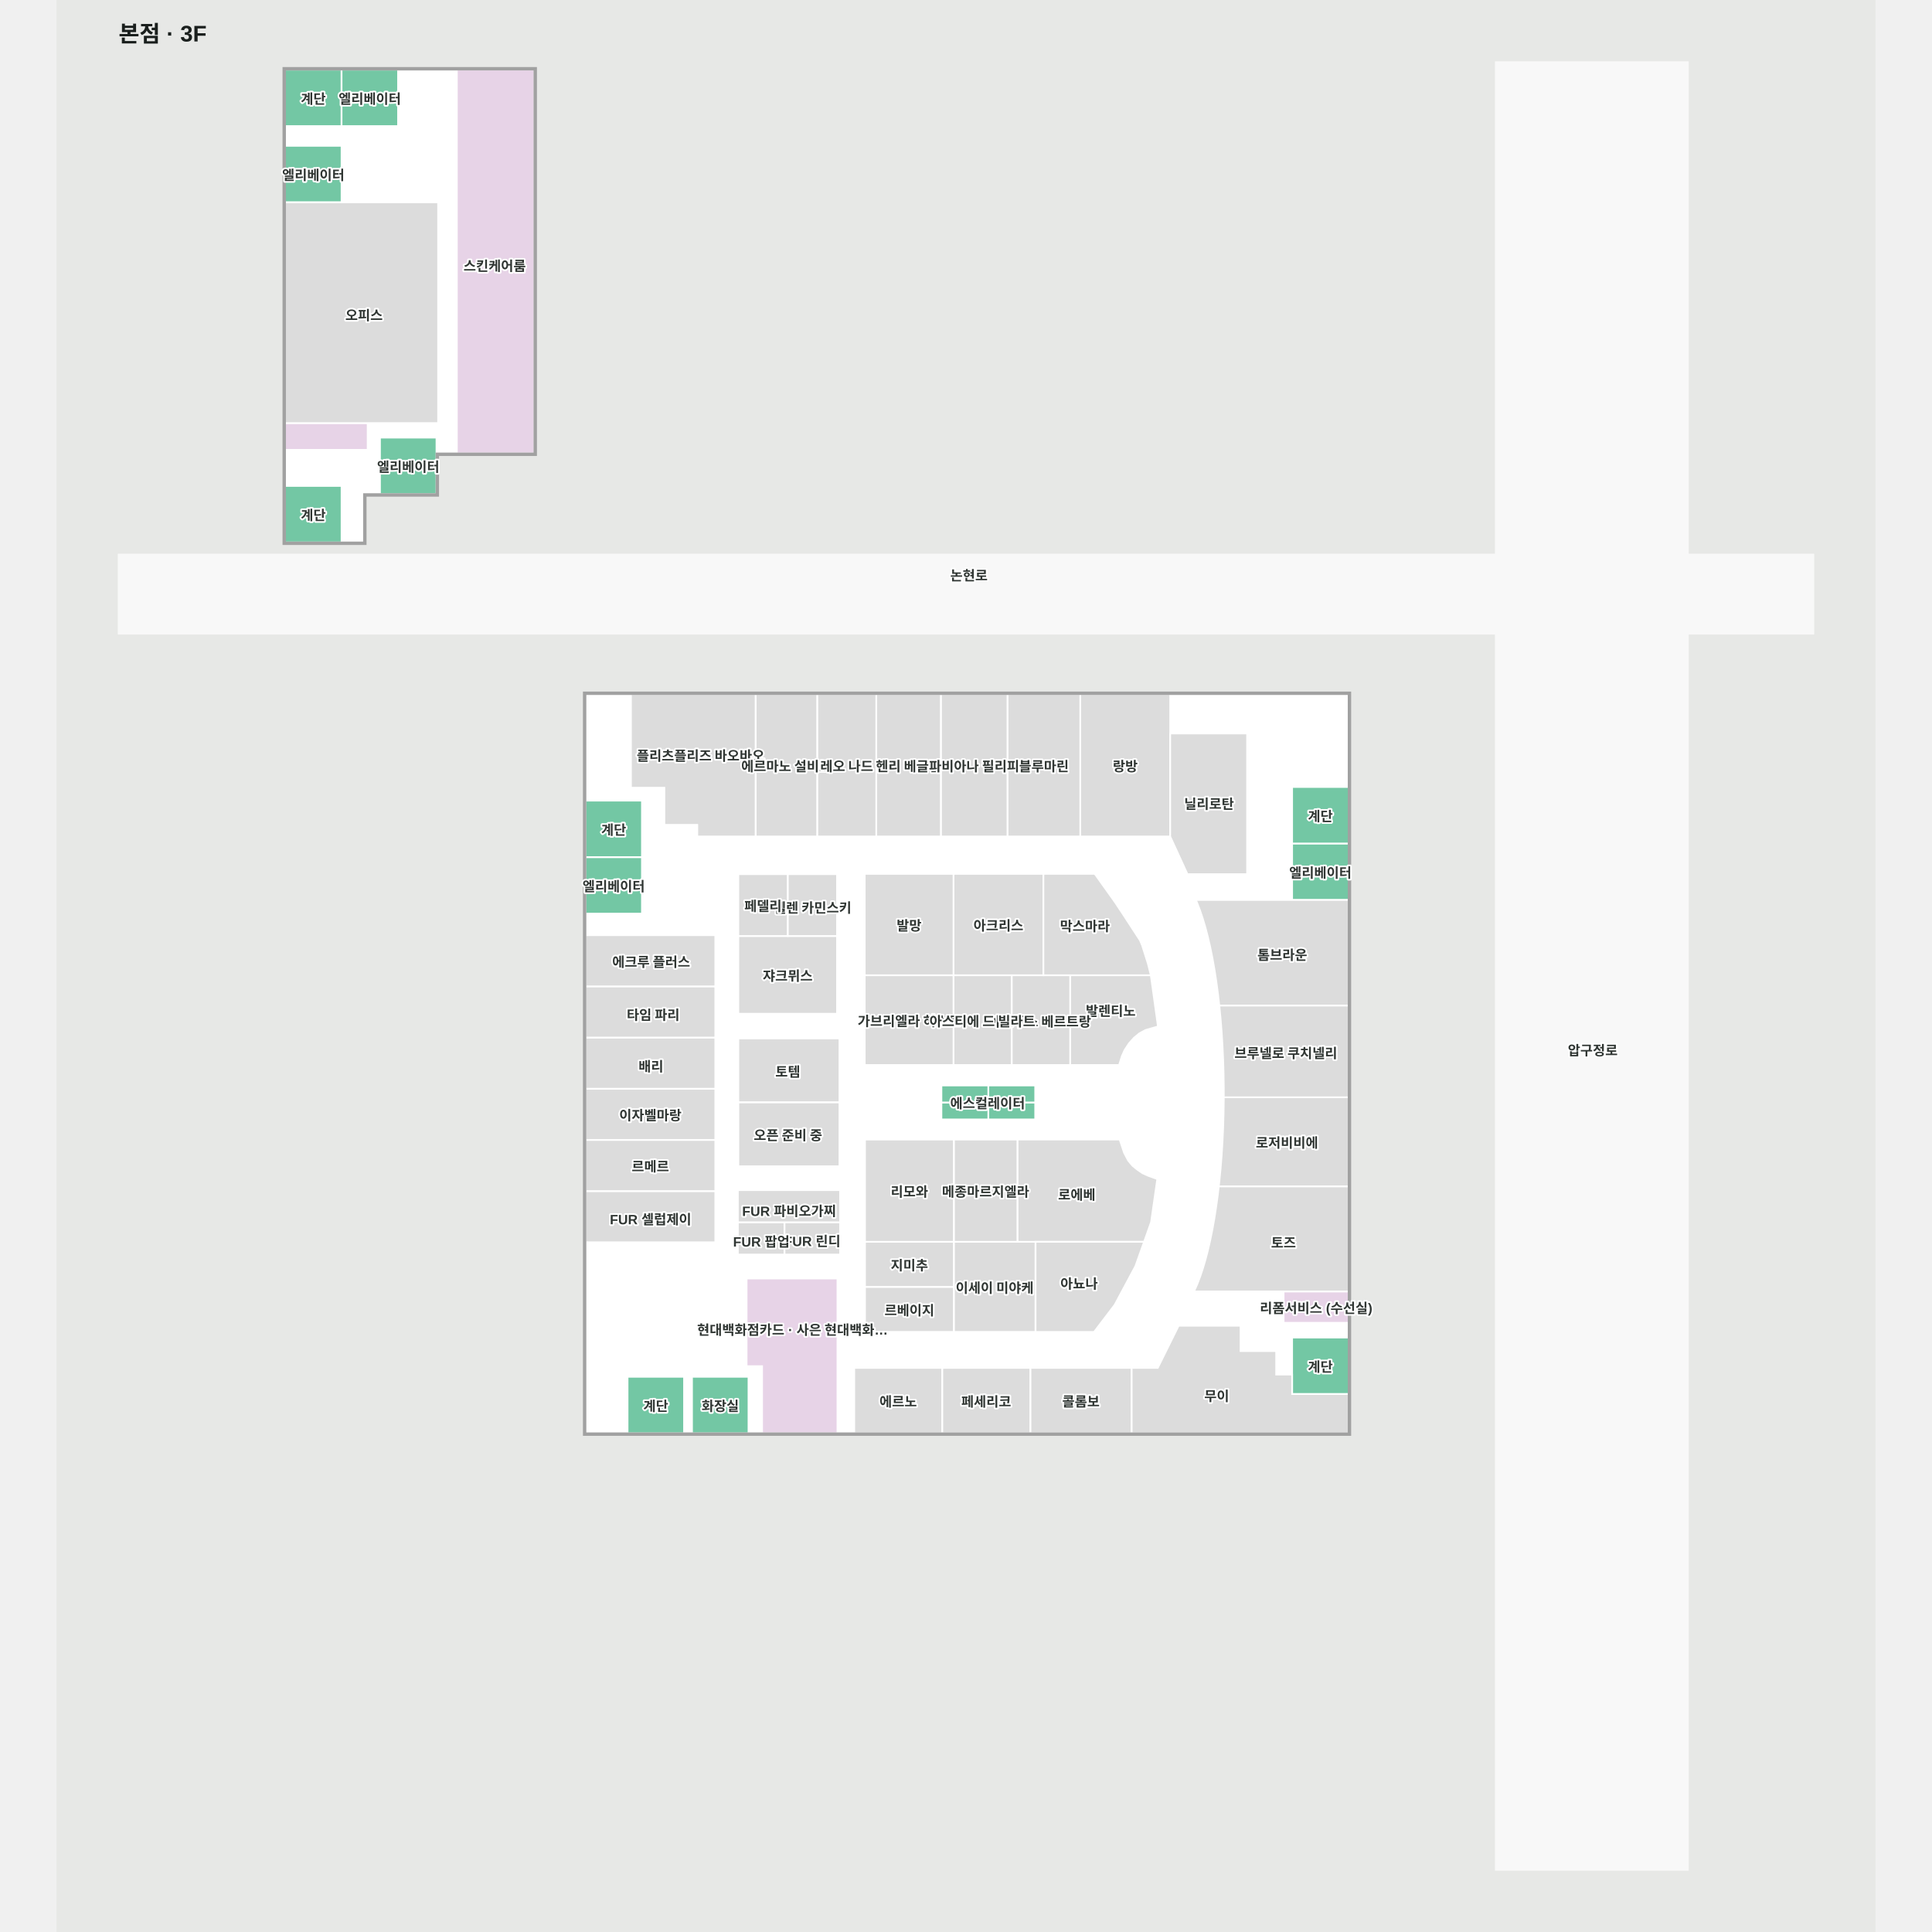
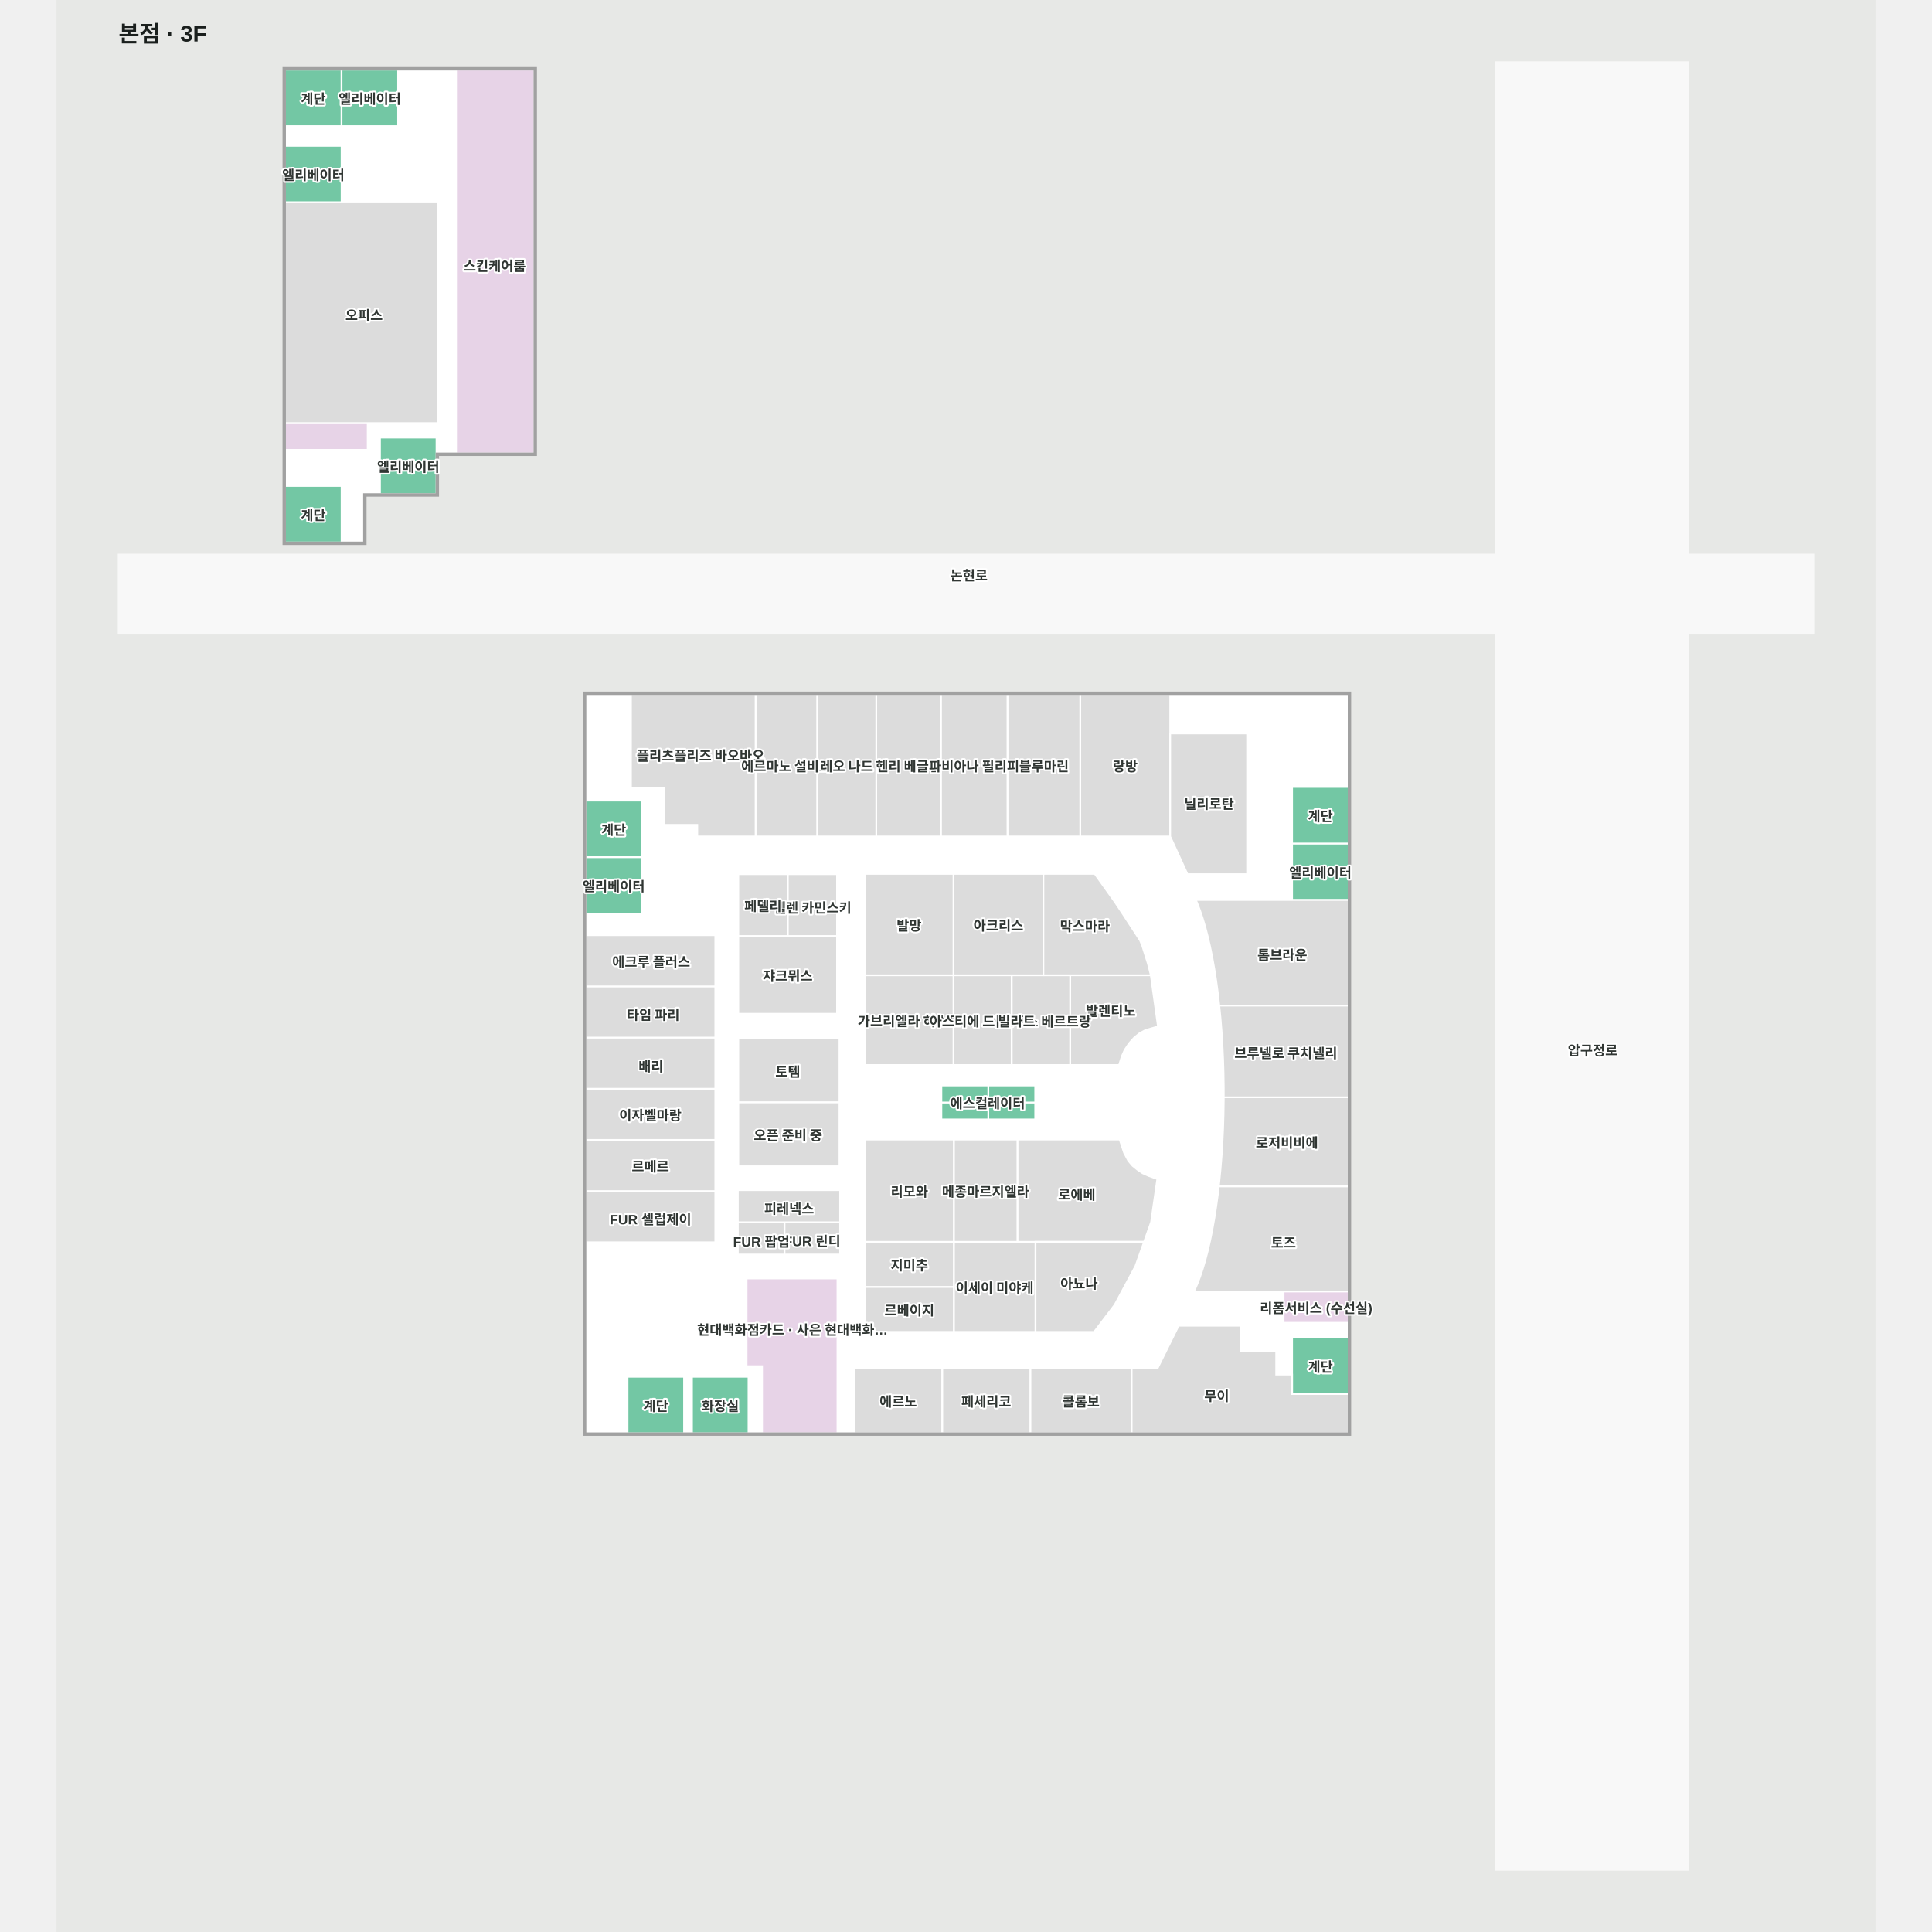
<svg xmlns="http://www.w3.org/2000/svg" viewBox="-55 -52.721 1610 1710" width="1200" height="1200" role="img" aria-labelledby="title desc">
  <rect x="-55" y="-52.721" width="1610" height="1710" fill="#e7e8e6" />
  <g>
    <polygon points="1218.92,2.28 1218.92,1602.28 1388.92,1602.28 1388.92,2.28" fill="#f8f8f8" fill-opacity="1" stroke="#f8f8f8" stroke-width="1.5" />
    <polygon points="217.16,384.61 281.32,384.61 281.32,348.61 367.99,348.61 367.99,8.88 147.31,8.88 147.31,427.38 217.16,427.38" fill="#ffffff" fill-opacity="1" stroke="#ffffff" stroke-width="1.5" />
    <polygon points="0.00,438.12 1500.00,438.12 1500.00,508.12 0.00,508.12" fill="#f8f8f8" fill-opacity="1" stroke="#f8f8f8" stroke-width="1.5" />
    <polygon points="1088.65,1215.87 413.20,1215.87 413.20,561.63 1088.65,561.63" fill="#ffffff" fill-opacity="1" stroke="#ffffff" stroke-width="1.5" />
  </g>
  <g>
    <polygon points="563.36,561.63 532.28,561.63 453.46,561.63 453.46,644.49 483.04,644.49 483.04,677.34 512.17,677.34 512.17,687.64 532.28,687.64 563.39,687.64 563.86,687.64 563.86,561.63" fill="#dcdcdc" fill-opacity="1" stroke="#ffffff" stroke-width="1.5" />
    <polygon points="1088.65,743.84 1038.65,743.84 1038.65,693.84 1088.65,693.84" fill="#73c7a4" fill-opacity="1" stroke="#ffffff" stroke-width="1.5" />
    <polygon points="1088.65,693.84 1038.65,693.84 1038.65,643.84 1088.65,643.84" fill="#73c7a4" fill-opacity="1" stroke="#ffffff" stroke-width="1.5" />
    <polygon points="463.18,755.91 413.18,755.91 413.18,705.91 463.18,705.91" fill="#73c7a4" fill-opacity="1" stroke="#ffffff" stroke-width="1.5" />
    <polygon points="463.18,705.91 413.18,705.91 413.18,655.91 463.18,655.91" fill="#73c7a4" fill-opacity="1" stroke="#ffffff" stroke-width="1.5" />
    <polygon points="1088.65,1181.14 1038.65,1181.14 1038.65,1131.14 1088.65,1131.14" fill="#73c7a4" fill-opacity="1" stroke="#ffffff" stroke-width="1.5" />
    <polygon points="896.50,1158.00 919.73,1158.00 938.20,1120.70 992.98,1120.70 992.98,1143.10 1024.52,1143.10 1024.52,1163.90 1038.65,1163.90 1038.65,1181.14 1088.65,1181.14 1088.65,1215.87 896.50,1215.87" fill="#dcdcdc" fill-opacity="1" stroke="#ffffff" stroke-width="1.5" />
    <polygon points="896.50,1158.00 806.92,1158.00 806.92,1215.87 896.50,1215.87" fill="#dcdcdc" fill-opacity="1" stroke="#ffffff" stroke-width="1.5" />
    <polygon points="806.92,1215.87 728.90,1215.87 728.90,1158.00 806.92,1158.00" fill="#dcdcdc" fill-opacity="1" stroke="#ffffff" stroke-width="1.5" />
    <polygon points="728.90,1215.87 651.10,1215.87 651.10,1158.00 728.90,1158.00" fill="#dcdcdc" fill-opacity="1" stroke="#ffffff" stroke-width="1.5" />
    <polygon points="555.82,1078.87 555.82,1156.47 569.52,1156.47 569.52,1215.87 636.22,1215.87 636.22,1156.47 636.22,1078.87" fill="#e7d3e7" fill-opacity="1" stroke="#ffffff" stroke-width="1.5" />
    <polygon points="1031.10,1118.07 1088.65,1118.07 1088.65,1090.31 1031.10,1090.31" fill="#e7d3e7" fill-opacity="1" stroke="#ffffff" stroke-width="1.5" />
    <polygon points="972.92,1004.43 971.46,1015.24 969.84,1025.66 968.06,1035.64 966.13,1045.14 964.06,1054.13 961.85,1062.58 959.52,1070.44 957.07,1077.69 954.52,1084.30 951.86,1090.24 951.83,1090.31 1088.65,1090.31 1088.65,997.28 973.74,997.28" fill="#dcdcdc" fill-opacity="1" stroke="#ffffff" stroke-width="1.5" />
    <polygon points="978.15,921.46 977.96,933.77 977.58,946.01 977.01,958.12 976.26,970.07 975.32,981.80 974.21,993.27 973.74,997.28 1088.65,997.28 1088.65,918.48 978.15,918.48" fill="#dcdcdc" fill-opacity="1" stroke="#ffffff" stroke-width="1.5" />
    <polygon points="974.21,837.31 975.32,848.78 976.26,860.51 977.01,872.46 977.58,884.57 977.96,896.81 978.15,909.12 978.15,918.48 1088.65,918.48 1088.65,837.21 974.20,837.21" fill="#dcdcdc" fill-opacity="1" stroke="#ffffff" stroke-width="1.5" />
    <polygon points="953.43,743.84 954.52,746.28 957.07,752.89 959.52,760.14 961.85,768.00 964.06,776.45 966.13,785.44 968.06,794.94 969.84,804.92 971.46,815.34 972.92,826.15 974.20,837.21 1088.65,837.21 1088.65,743.84" fill="#dcdcdc" fill-opacity="1" stroke="#ffffff" stroke-width="1.5" />
    <polygon points="930.74,687.64 851.13,687.64 851.13,561.63 930.74,561.63" fill="#dcdcdc" fill-opacity="1" stroke="#ffffff" stroke-width="1.5" />
    <polygon points="851.13,687.64 786.70,687.64 786.70,561.63 851.13,561.63" fill="#dcdcdc" fill-opacity="1" stroke="#ffffff" stroke-width="1.5" />
    <polygon points="786.70,687.64 727.73,687.64 727.73,561.63 786.70,561.63" fill="#dcdcdc" fill-opacity="1" stroke="#ffffff" stroke-width="1.5" />
    <polygon points="727.73,687.64 670.58,687.64 670.58,561.63 727.73,561.63" fill="#dcdcdc" fill-opacity="1" stroke="#ffffff" stroke-width="1.5" />
    <polygon points="670.58,687.64 618.26,687.64 618.26,561.63 670.58,561.63" fill="#dcdcdc" fill-opacity="1" stroke="#ffffff" stroke-width="1.5" />
    <polygon points="618.26,687.64 563.86,687.64 563.86,561.63 618.26,561.63" fill="#dcdcdc" fill-opacity="1" stroke="#ffffff" stroke-width="1.5" />
    <polygon points="450.45,1165.87 450.45,1215.87 500.45,1215.87 500.45,1165.87" fill="#73c7a4" fill-opacity="1" stroke="#ffffff" stroke-width="1.5" />
    <polygon points="507.49,1165.87 507.49,1215.87 557.49,1215.87 557.49,1165.87" fill="#73c7a4" fill-opacity="1" stroke="#ffffff" stroke-width="1.5" />
    <polygon points="197.31,58.88 147.31,58.88 147.31,8.88 197.31,8.88" fill="#73c7a4" fill-opacity="1" stroke="#ffffff" stroke-width="1.5" />
    <polygon points="197.31,427.38 147.31,427.38 147.31,377.38 197.31,377.38" fill="#73c7a4" fill-opacity="1" stroke="#ffffff" stroke-width="1.5" />
    <polygon points="247.31,58.88 197.31,58.88 197.31,8.88 247.31,8.88" fill="#73c7a4" fill-opacity="1" stroke="#ffffff" stroke-width="1.5" />
    <polygon points="197.31,126.35 147.31,126.35 147.31,76.35 197.31,76.35" fill="#73c7a4" fill-opacity="1" stroke="#ffffff" stroke-width="1.5" />
    <polygon points="281.32,384.61 231.32,384.61 231.32,334.61 281.32,334.61" fill="#73c7a4" fill-opacity="1" stroke="#ffffff" stroke-width="1.5" />
    <polygon points="220.41,321.73 147.31,321.73 147.31,345.44 220.41,345.44" fill="#e7d3e7" fill-opacity="1" stroke="#ffffff" stroke-width="1.5" />
    <polygon points="299.36,8.88 299.36,348.61 367.99,348.61 367.99,8.88" fill="#e7d3e7" fill-opacity="1" stroke="#ffffff" stroke-width="1.5" />
    <polygon points="147.31,126.35 282.78,126.35 282.78,321.73 147.31,321.73" fill="#dcdcdc" fill-opacity="1" stroke="#ffffff" stroke-width="1.5" />
    <polygon points="413.20,1001.50 528.10,1001.50 528.10,1046.80 413.20,1046.80" fill="#dcdcdc" fill-opacity="1" stroke="#ffffff" stroke-width="1.5" />
    <polygon points="413.20,956.20 528.10,956.20 528.10,1001.50 413.20,1001.50" fill="#dcdcdc" fill-opacity="1" stroke="#ffffff" stroke-width="1.5" />
    <polygon points="413.20,910.90 528.10,910.90 528.10,956.20 413.20,956.20" fill="#dcdcdc" fill-opacity="1" stroke="#ffffff" stroke-width="1.5" />
    <polygon points="413.20,865.60 528.10,865.60 528.10,910.90 413.20,910.90" fill="#dcdcdc" fill-opacity="1" stroke="#ffffff" stroke-width="1.5" />
    <polygon points="413.20,820.30 528.10,820.30 528.10,865.60 413.20,865.60" fill="#dcdcdc" fill-opacity="1" stroke="#ffffff" stroke-width="1.5" />
    <polygon points="413.20,775.00 528.10,775.00 528.10,820.30 413.20,820.30" fill="#dcdcdc" fill-opacity="1" stroke="#ffffff" stroke-width="1.5" />
    <polygon points="638.00,866.40 548.50,866.40 548.50,922.90 638.00,922.90" fill="#dcdcdc" fill-opacity="1" stroke="#ffffff" stroke-width="1.5" />
    <polygon points="1088.65,560.13 1088.65,561.63 1088.65,1215.87 413.20,1215.87 413.20,561.63 1088.65,561.63 1088.65,560.13 413.20,560.13 411.70,560.13 411.70,561.63 411.70,1215.87 411.70,1217.37 413.20,1217.37 1088.65,1217.37 1090.15,1217.37 1090.15,1215.87 1090.15,561.63 1090.15,560.13" fill="#a1a1a1" fill-opacity="1" stroke="#a1a1a1" stroke-width="1.5" />
    <polygon points="145.81,7.38 145.81,428.88 218.66,428.88 218.66,399.26 217.16,399.26 217.16,427.38 147.31,427.38 147.31,8.88 367.99,8.88 367.99,348.61 281.32,348.61 281.32,384.61 217.16,384.61 217.16,399.26 218.66,399.26 218.66,386.11 282.82,386.11 282.82,350.11 369.49,350.11 369.49,7.38" fill="#a1a1a1" fill-opacity="1" stroke="#a1a1a1" stroke-width="1.5" />
    <polygon points="930.74,596.47 930.74,687.64 946.04,721.01 998.80,721.01 998.80,596.47" fill="#dcdcdc" fill-opacity="1" stroke="#ffffff" stroke-width="1.5" />
    <polygon points="913.57,810.47 842.20,810.47 842.20,810.80 842.20,820.83 842.20,889.90 885.50,889.90 887.90,882.20 890.40,876.60 894.30,870.70 898.80,865.70 903.60,861.80 909.00,858.90 919.90,855.80" fill="#dcdcdc" fill-opacity="1" stroke="#ffffff" stroke-width="1.5" />
    <polygon points="842.20,889.90 790.41,889.90 790.41,810.47 842.20,810.47" fill="#dcdcdc" fill-opacity="1" stroke="#ffffff" stroke-width="1.5" />
    <polygon points="790.41,889.90 738.90,889.90 738.90,810.47 790.41,810.47" fill="#dcdcdc" fill-opacity="1" stroke="#ffffff" stroke-width="1.5" />
    <polygon points="660.36,810.47 738.90,810.47 738.90,889.90 660.36,889.90" fill="#dcdcdc" fill-opacity="1" stroke="#ffffff" stroke-width="1.5" />
    <polygon points="738.90,720.73 818.52,720.73 818.52,810.47 738.90,810.47" fill="#dcdcdc" fill-opacity="1" stroke="#ffffff" stroke-width="1.5" />
    <polygon points="911.00,800.20 905.90,784.10 904.00,779.60 888.10,755.20 881.70,745.60 870.13,729.37 863.97,720.73 818.52,720.73 818.52,810.47 913.57,810.47" fill="#dcdcdc" fill-opacity="1" stroke="#ffffff" stroke-width="1.5" />
    <polygon points="738.90,720.73 660.36,720.73 660.36,810.47 738.90,810.47" fill="#dcdcdc" fill-opacity="1" stroke="#ffffff" stroke-width="1.5" />
    <polygon points="811.55,1126.13 739.21,1126.13 739.21,1046.40 811.55,1046.40" fill="#dcdcdc" fill-opacity="1" stroke="#ffffff" stroke-width="1.5" />
    <polygon points="739.21,1126.13 660.61,1126.13 660.61,1086.26 739.21,1086.26" fill="#dcdcdc" fill-opacity="1" stroke="#ffffff" stroke-width="1.5" />
    <polygon points="739.21,1086.26 660.61,1086.26 660.61,1046.40 739.21,1046.40" fill="#dcdcdc" fill-opacity="1" stroke="#ffffff" stroke-width="1.5" />
    <polygon points="911.40,988.00 906.30,985.70 901.60,982.50 897.40,979.10 893.60,974.60 889.90,967.60 886.00,955.90 795.50,955.90 795.50,1046.40 907.61,1046.40 913.80,1029.00 919.30,990.80" fill="#dcdcdc" fill-opacity="1" stroke="#ffffff" stroke-width="1.5" />
    <polygon points="795.50,1046.40 739.21,1046.40 739.21,955.90 795.50,955.90" fill="#dcdcdc" fill-opacity="1" stroke="#ffffff" stroke-width="1.5" />
    <polygon points="739.21,1046.40 660.61,1046.40 660.61,955.90 739.21,955.90" fill="#dcdcdc" fill-opacity="1" stroke="#ffffff" stroke-width="1.5" />
    <polygon points="811.55,1126.13 863.36,1126.13 881.58,1102.19 899.97,1067.85 907.61,1046.40 811.55,1046.40" fill="#dcdcdc" fill-opacity="1" stroke="#ffffff" stroke-width="1.5" />
    <polygon points="635.84,844.54 548.50,844.54 548.50,775.71 635.84,775.71" fill="#dcdcdc" fill-opacity="1" stroke="#ffffff" stroke-width="1.5" />
    <polygon points="635.84,775.71 592.17,775.71 592.17,721.01 635.84,721.01" fill="#dcdcdc" fill-opacity="1" stroke="#ffffff" stroke-width="1.5" />
    <polygon points="592.17,775.71 548.50,775.71 548.50,721.01 592.17,721.01" fill="#dcdcdc" fill-opacity="1" stroke="#ffffff" stroke-width="1.5" />
    <polygon points="638.56,1057.66 589.31,1057.66 589.31,1029.08 638.56,1029.08" fill="#dcdcdc" fill-opacity="1" stroke="#ffffff" stroke-width="1.5" />
    <polygon points="589.31,1057.66 548.10,1057.66 548.10,1029.08 589.31,1029.08" fill="#dcdcdc" fill-opacity="1" stroke="#ffffff" stroke-width="1.5" />
    <polygon points="638.56,1029.08 548.10,1029.08 548.10,1000.66 638.56,1000.66" fill="#dcdcdc" fill-opacity="1" stroke="#ffffff" stroke-width="1.5" />
    <polygon points="811.25,938.08 769.74,938.08 769.74,923.05 811.25,923.05" fill="#73c7a4" fill-opacity="1" stroke="#ffffff" stroke-width="1.5" />
    <polygon points="769.74,938.08 728.24,938.08 728.24,923.05 769.74,923.05" fill="#73c7a4" fill-opacity="1" stroke="#ffffff" stroke-width="1.5" />
    <polygon points="811.25,923.05 769.74,923.05 769.74,908.02 811.25,908.02" fill="#73c7a4" fill-opacity="1" stroke="#ffffff" stroke-width="1.5" />
    <polygon points="769.74,923.05 728.24,923.05 728.24,908.02 769.74,908.02" fill="#73c7a4" fill-opacity="1" stroke="#ffffff" stroke-width="1.5" />
    <polygon points="638.00,923.05 548.53,923.05 548.53,979.55 638.00,979.55" fill="#dcdcdc" fill-opacity="1" stroke="#ffffff" stroke-width="1.5" />
  </g>
  <g font-family="Arial, 'Noto Sans KR', sans-serif" font-size="12" font-weight="600" fill="#303633" stroke="#fff" stroke-width="3" paint-order="stroke" stroke-linejoin="round">
    <text x="613.937" y="1042.964" text-anchor="middle" dominant-baseline="central">FUR 린디</text>
    <text x="690" y="1186.936" text-anchor="middle" dominant-baseline="central">에르노</text>
    <text x="767.91" y="1186.936" text-anchor="middle" dominant-baseline="central">페세리코</text>
    <text x="596.461" y="1123.444" text-anchor="middle" dominant-baseline="central">현대백화점카드 · 사은 현대백화…</text>
    <text x="851.71" y="1186.936" text-anchor="middle" dominant-baseline="central">콜롬보</text>
    <text x="971.908" y="1182.038" text-anchor="middle" dominant-baseline="central">무이</text>
    <text x="1033.107" y="878.549" text-anchor="middle" dominant-baseline="central">브루넬로 쿠치넬리</text>
    <text x="699.911" y="1001.15" text-anchor="middle" dominant-baseline="central">리모와</text>
    <text x="775.381" y="1086.264" text-anchor="middle" dominant-baseline="central">이세이 미야케</text>
    <text x="470.65" y="978.85" text-anchor="middle" dominant-baseline="central">르메르</text>
    <text x="848.052" y="1003.821" text-anchor="middle" dominant-baseline="central">로에베</text>
    <text x="473.11" y="844.694" text-anchor="middle" dominant-baseline="central">타임 파리</text>
    <text x="614.119" y="749.846" text-anchor="middle" dominant-baseline="central">헬렌 카민스키</text>
    <text x="699.628" y="850.187" text-anchor="middle" dominant-baseline="central">가브리엘라 허스트</text>
    <text x="855.291" y="766.147" text-anchor="middle" dominant-baseline="central">막스마라</text>
    <text x="470.835" y="1023.656" text-anchor="middle" dominant-baseline="central">FUR 셀럽제이</text>
    <text x="778.708" y="765.601" text-anchor="middle" dominant-baseline="central">아크리스</text>
    <text x="699.153" y="624.639" text-anchor="middle" dominant-baseline="central">헨리 베글린</text>
    <text x="890.936" y="624.639" text-anchor="middle" dominant-baseline="central">랑방</text>
    <text x="699.911" y="1106.195" text-anchor="middle" dominant-baseline="central">르베이지</text>
    <text x="699.911" y="1066.332" text-anchor="middle" dominant-baseline="central">지미추</text>
    <text x="570.334" y="748.357" text-anchor="middle" dominant-baseline="central">페델리</text>
    <text x="1029.951" y="791.634" text-anchor="middle" dominant-baseline="central">톰브라운</text>
    <text x="515.103" y="615.315" text-anchor="middle" dominant-baseline="central">플리츠플리즈 바오바오</text>
    <text x="818.92" y="624.639" text-anchor="middle" dominant-baseline="central">블루마린</text>
    <text x="471.178" y="890.304" text-anchor="middle" dominant-baseline="central">배리</text>
    <text x="591.059" y="624.639" text-anchor="middle" dominant-baseline="central">에르마노 설비노</text>
    <text x="471.357" y="797.806" text-anchor="middle" dominant-baseline="central">에크루 플러스</text>
    <text x="767.356" y="1001.15" text-anchor="middle" dominant-baseline="central">메종마르지엘라</text>
    <text x="470.65" y="933.55" text-anchor="middle" dominant-baseline="central">이자벨마랑</text>
    <text x="592.282" y="894.994" text-anchor="middle" dominant-baseline="central">토템</text>
    <text x="757.215" y="624.639" text-anchor="middle" dominant-baseline="central">파비아나 필리피</text>
    <text x="699.628" y="765.601" text-anchor="middle" dominant-baseline="central">발망</text>
    <text x="592.447" y="951.205" text-anchor="middle" dominant-baseline="central">오픈 준비 중</text>
    <text x="1304.724" y="876.079" text-anchor="middle" dominant-baseline="central">압구정로</text>
    <text x="752.595" y="455.752" text-anchor="middle" dominant-baseline="central">논현로</text>
    <text x="332.858" y="181.794" text-anchor="middle" dominant-baseline="central">스킨케어룸</text>
    <text x="217.224" y="225.448" text-anchor="middle" dominant-baseline="central">오피스</text>
    <text x="1031.01" y="1046.34" text-anchor="middle" dominant-baseline="central">토즈</text>
    <text x="1034.063" y="957.811" text-anchor="middle" dominant-baseline="central">로저비비에</text>
    <text x="965.122" y="657.943" text-anchor="middle" dominant-baseline="central">닐리로탄</text>
    <text x="1059.875" y="1104.189" text-anchor="middle" dominant-baseline="central">리폼서비스 (수선실)</text>
    <text x="769.133" y="922.918" text-anchor="middle" dominant-baseline="central">에스컬레이터</text>
    <text x="644.42" y="624.639" text-anchor="middle" dominant-baseline="central">레오 나드</text>
    <text x="172.314" y="33.879" text-anchor="middle" dominant-baseline="central">계단</text>
    <text x="172.314" y="101.346" text-anchor="middle" dominant-baseline="central">엘리베이터</text>
    <text x="222.314" y="33.879" text-anchor="middle" dominant-baseline="central">엘리베이터</text>
    <text x="172.314" y="402.379" text-anchor="middle" dominant-baseline="central">계단</text>
    <text x="256.319" y="359.606" text-anchor="middle" dominant-baseline="central">엘리베이터</text>
    <text x="438.178" y="680.906" text-anchor="middle" dominant-baseline="central">계단</text>
    <text x="438.178" y="730.906" text-anchor="middle" dominant-baseline="central">엘리베이터</text>
    <text x="1063.648" y="668.837" text-anchor="middle" dominant-baseline="central">계단</text>
    <text x="1063.648" y="718.837" text-anchor="middle" dominant-baseline="central">엘리베이터</text>
    <text x="1063.648" y="1156.136" text-anchor="middle" dominant-baseline="central">계단</text>
    <text x="532.49" y="1190.872" text-anchor="middle" dominant-baseline="central">화장실</text>
    <text x="475.453" y="1190.872" text-anchor="middle" dominant-baseline="central">계단</text>
    <text x="878.068" y="841.177" text-anchor="middle" dominant-baseline="central">발렌티노</text>
    <text x="592.168" y="810.126" text-anchor="middle" dominant-baseline="central">쟈크뮈스</text>
    <text x="850.111" y="1082.601" text-anchor="middle" dominant-baseline="central">아뇨나</text>
    <text x="815.229" y="850.633" text-anchor="middle" dominant-baseline="central">아르투스 베르트랑</text>
    <text x="764.536" y="850.411" text-anchor="middle" dominant-baseline="central">아스티에 드 빌라트</text>
-     <text x="593.436" y="1016.292" text-anchor="middle" dominant-baseline="central">FUR 파비오가찌</text>
+     <text x="593.436" y="1016.292" text-anchor="middle" dominant-baseline="central">피레넥스</text>
    <text x="568.868" y="1043.39" text-anchor="middle" dominant-baseline="central">FUR 팝업</text>
  </g>
  <text x="0" y="-15.721" font-family="Arial, 'Noto Sans KR', sans-serif" font-size="20" font-weight="700" fill="#1a1f1d">본점 · 3F</text>
</svg>
